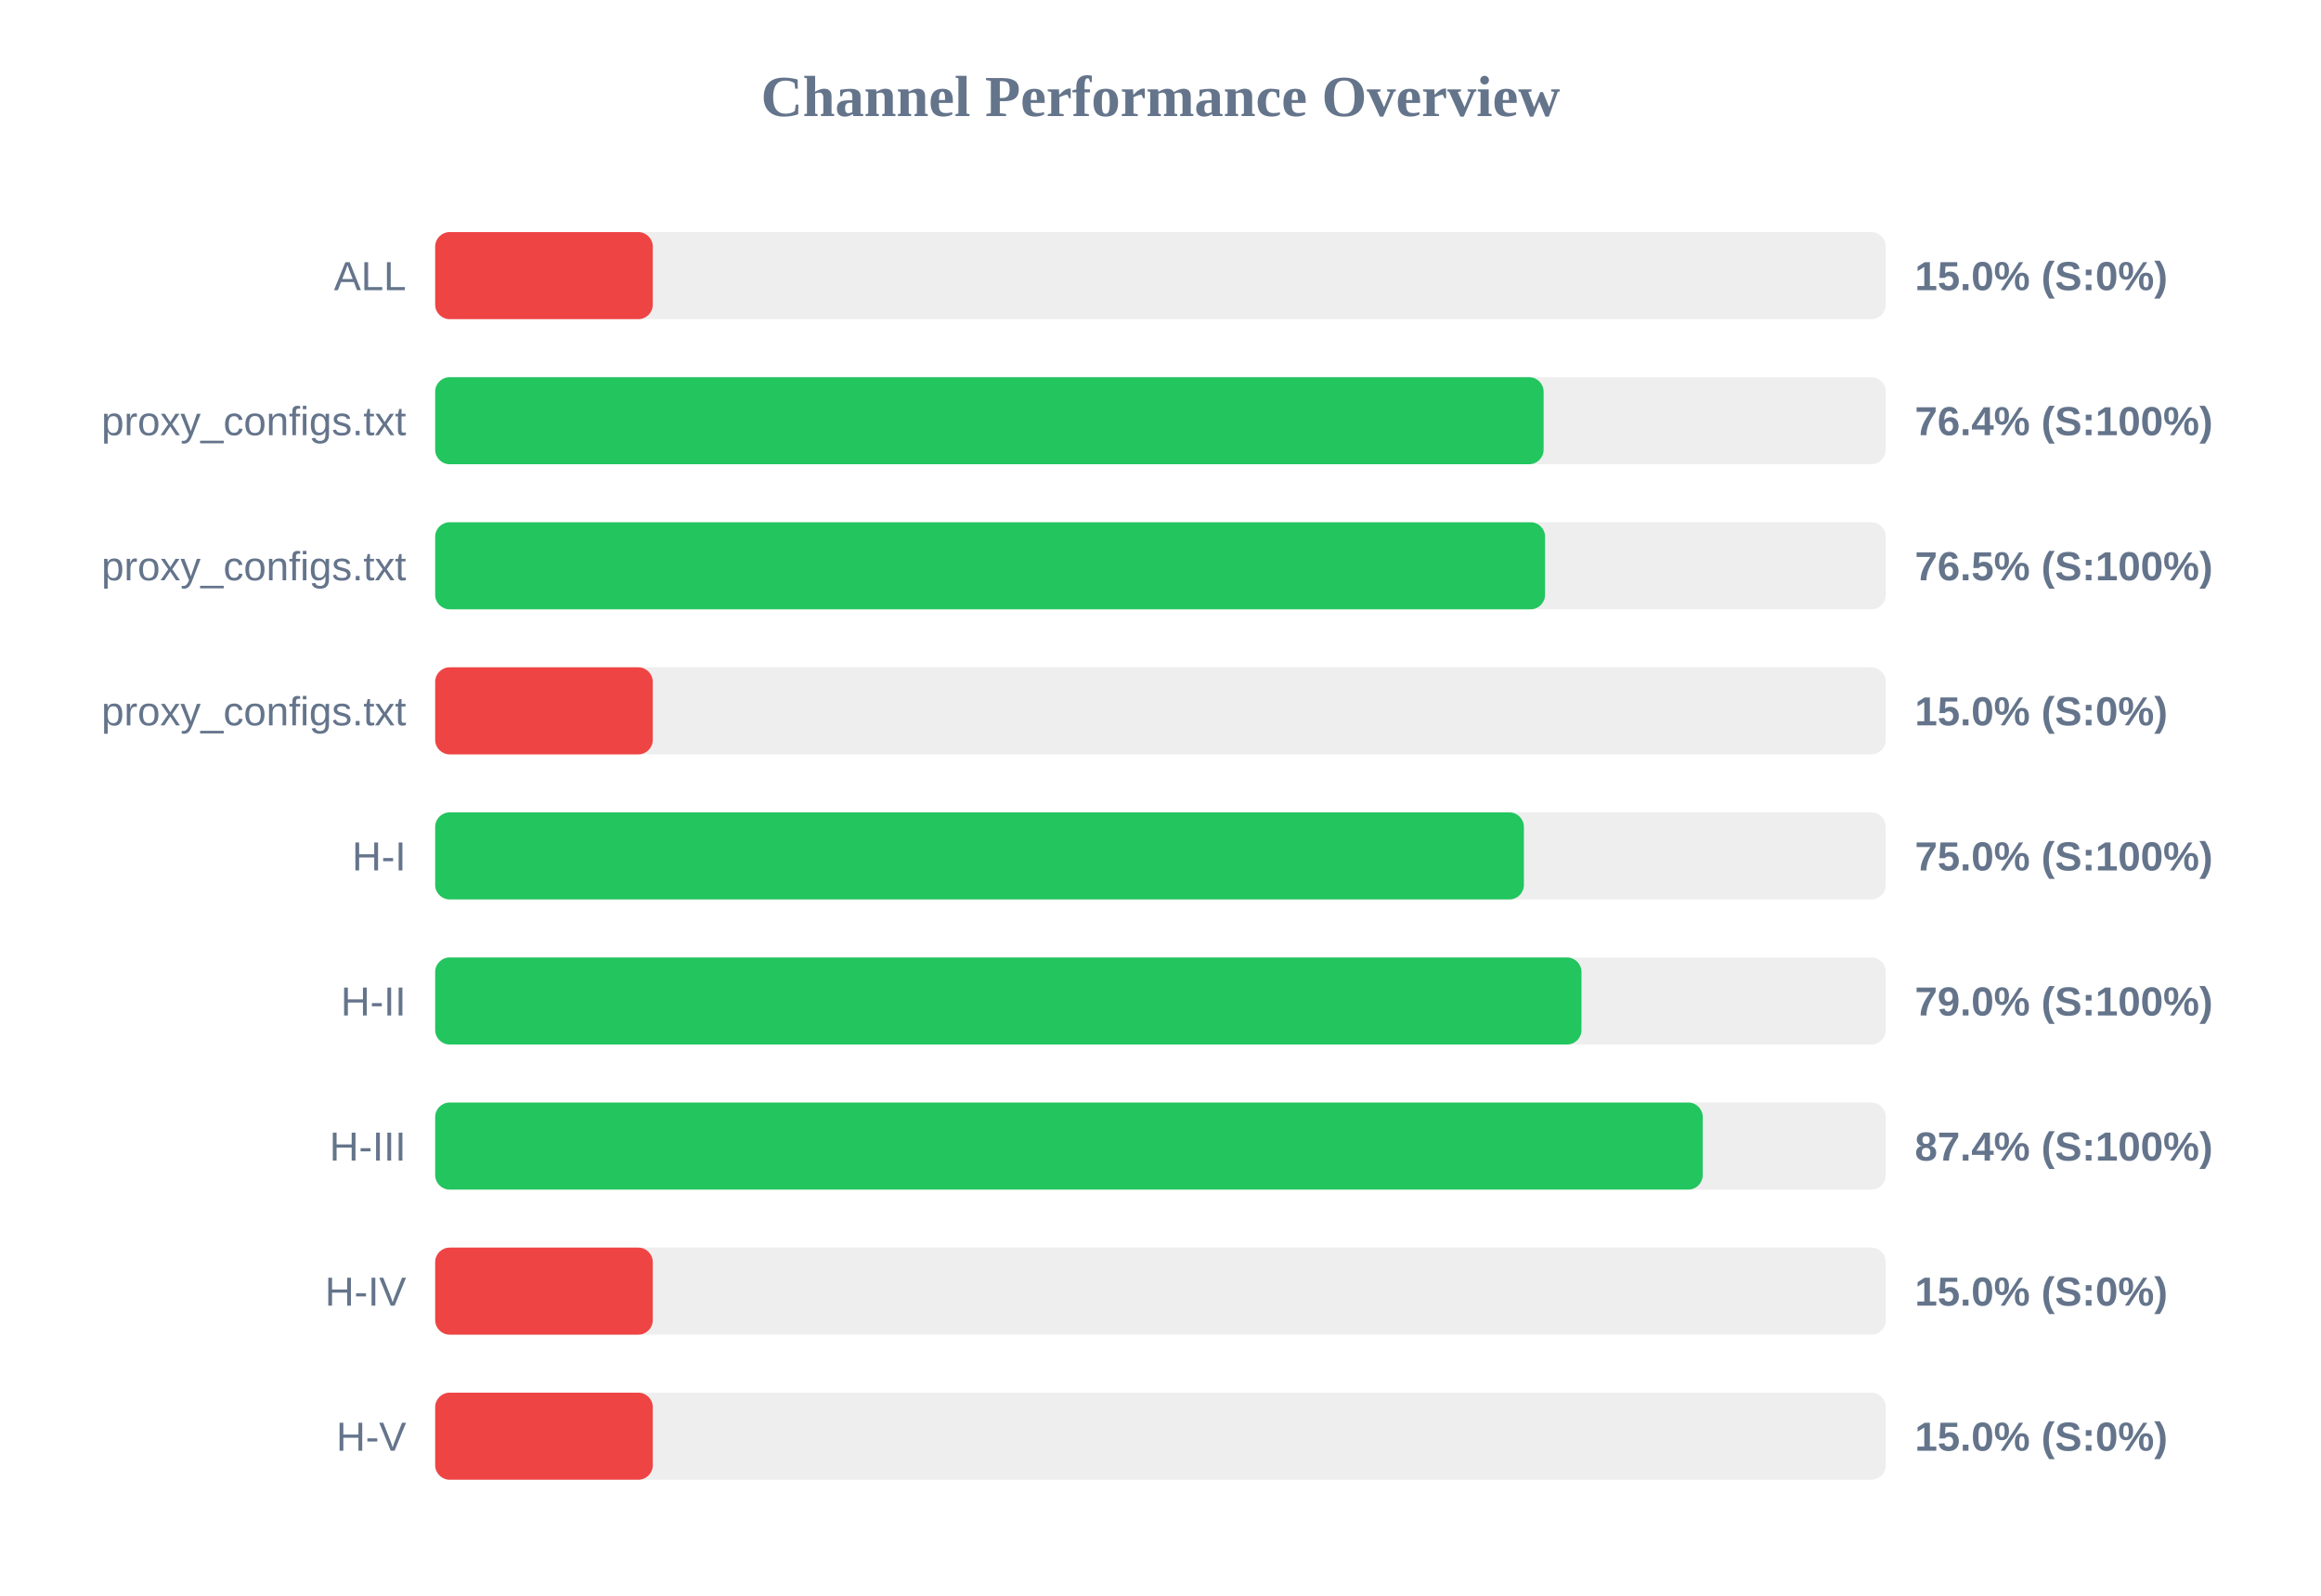
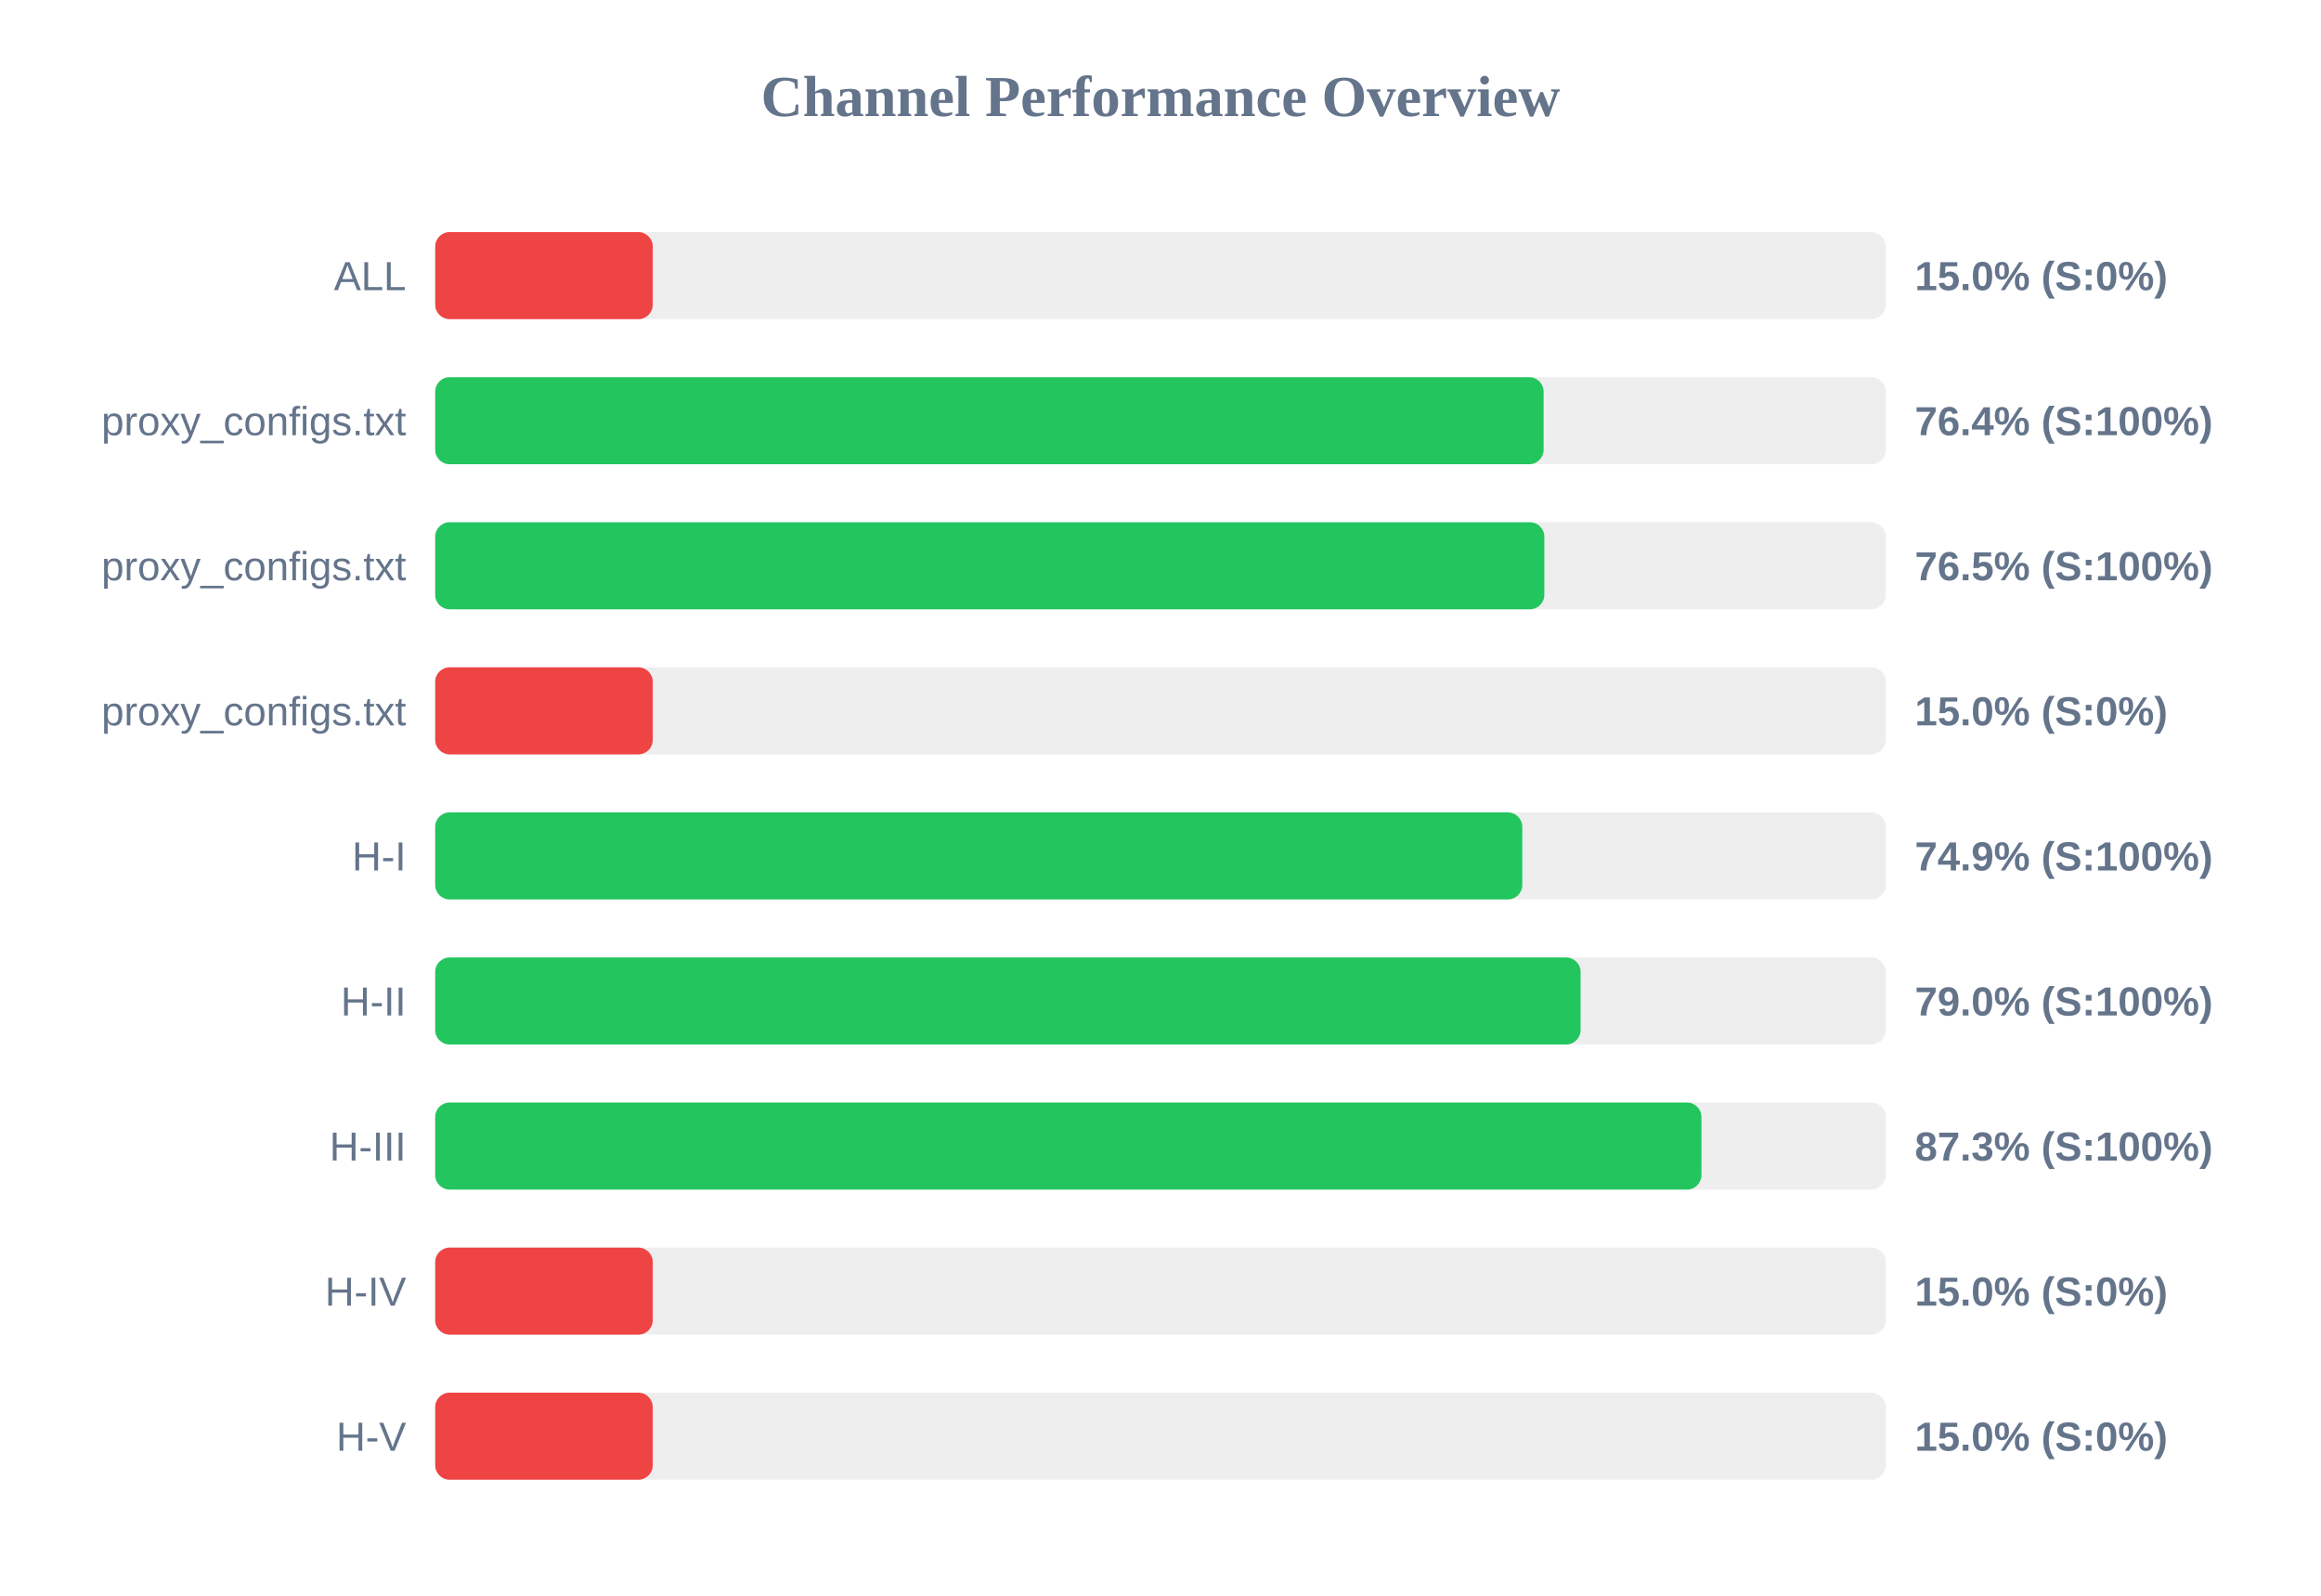
<svg xmlns="http://www.w3.org/2000/svg" width="800" height="550" version="1.1">
  <style>
        .row { font: 14px Arial; fill: #64748b; }
        .score { font: bold 14px Arial; fill: #64748b; }
    </style>
  <text x="400" y="40" text-anchor="middle" font-size="20px" font-weight="bold" fill="#64748b">Channel Performance Overview</text>
  <rect x="150" y="80" width="500" height="30" fill="#eee" rx="5" />
  <rect x="150" y="80" width="75.0" height="30" fill="#ef4444" rx="5" />
  <text x="140" y="100" text-anchor="end" class="row">ALL</text>
  <text x="660" y="100" text-anchor="start" class="score">15.0% (S:0%)</text>
  <rect x="150" y="130" width="500" height="30" fill="#eee" rx="5" />
  <rect x="150" y="130" width="382.05" height="30" fill="#22c55e" rx="5" />
  <text x="140" y="150" text-anchor="end" class="row">proxy_configs.txt</text>
  <text x="660" y="150" text-anchor="start" class="score">76.4% (S:100%)</text>
  <rect x="150" y="180" width="500" height="30" fill="#eee" rx="5" />
-   <rect x="150" y="180" width="382.55" height="30" fill="#22c55e" rx="5" />
+   <rect x="150" y="180" width="382.3" height="30" fill="#22c55e" rx="5" />
  <text x="140" y="200" text-anchor="end" class="row">proxy_configs.txt</text>
  <text x="660" y="200" text-anchor="start" class="score">76.5% (S:100%)</text>
  <rect x="150" y="230" width="500" height="30" fill="#eee" rx="5" />
  <rect x="150" y="230" width="75.0" height="30" fill="#ef4444" rx="5" />
  <text x="140" y="250" text-anchor="end" class="row">proxy_configs.txt</text>
  <text x="660" y="250" text-anchor="start" class="score">15.0% (S:0%)</text>
  <rect x="150" y="280" width="500" height="30" fill="#eee" rx="5" />
-   <rect x="150" y="280" width="375.25" height="30" fill="#22c55e" rx="5" />
+   <rect x="150" y="280" width="374.7" height="30" fill="#22c55e" rx="5" />
  <text x="140" y="300" text-anchor="end" class="row">H-I</text>
-   <text x="660" y="300" text-anchor="start" class="score">75.0% (S:100%)</text>
+   <text x="660" y="300" text-anchor="start" class="score">74.9% (S:100%)</text>
  <rect x="150" y="330" width="500" height="30" fill="#eee" rx="5" />
-   <rect x="150" y="330" width="395.1" height="30" fill="#22c55e" rx="5" />
+   <rect x="150" y="330" width="394.8" height="30" fill="#22c55e" rx="5" />
  <text x="140" y="350" text-anchor="end" class="row">H-II</text>
  <text x="660" y="350" text-anchor="start" class="score">79.0% (S:100%)</text>
  <rect x="150" y="380" width="500" height="30" fill="#eee" rx="5" />
-   <rect x="150" y="380" width="436.9" height="30" fill="#22c55e" rx="5" />
+   <rect x="150" y="380" width="436.45" height="30" fill="#22c55e" rx="5" />
  <text x="140" y="400" text-anchor="end" class="row">H-III</text>
-   <text x="660" y="400" text-anchor="start" class="score">87.4% (S:100%)</text>
+   <text x="660" y="400" text-anchor="start" class="score">87.3% (S:100%)</text>
  <rect x="150" y="430" width="500" height="30" fill="#eee" rx="5" />
  <rect x="150" y="430" width="75.0" height="30" fill="#ef4444" rx="5" />
  <text x="140" y="450" text-anchor="end" class="row">H-IV</text>
  <text x="660" y="450" text-anchor="start" class="score">15.0% (S:0%)</text>
  <rect x="150" y="480" width="500" height="30" fill="#eee" rx="5" />
  <rect x="150" y="480" width="75.0" height="30" fill="#ef4444" rx="5" />
  <text x="140" y="500" text-anchor="end" class="row">H-V</text>
  <text x="660" y="500" text-anchor="start" class="score">15.0% (S:0%)</text>
</svg>
